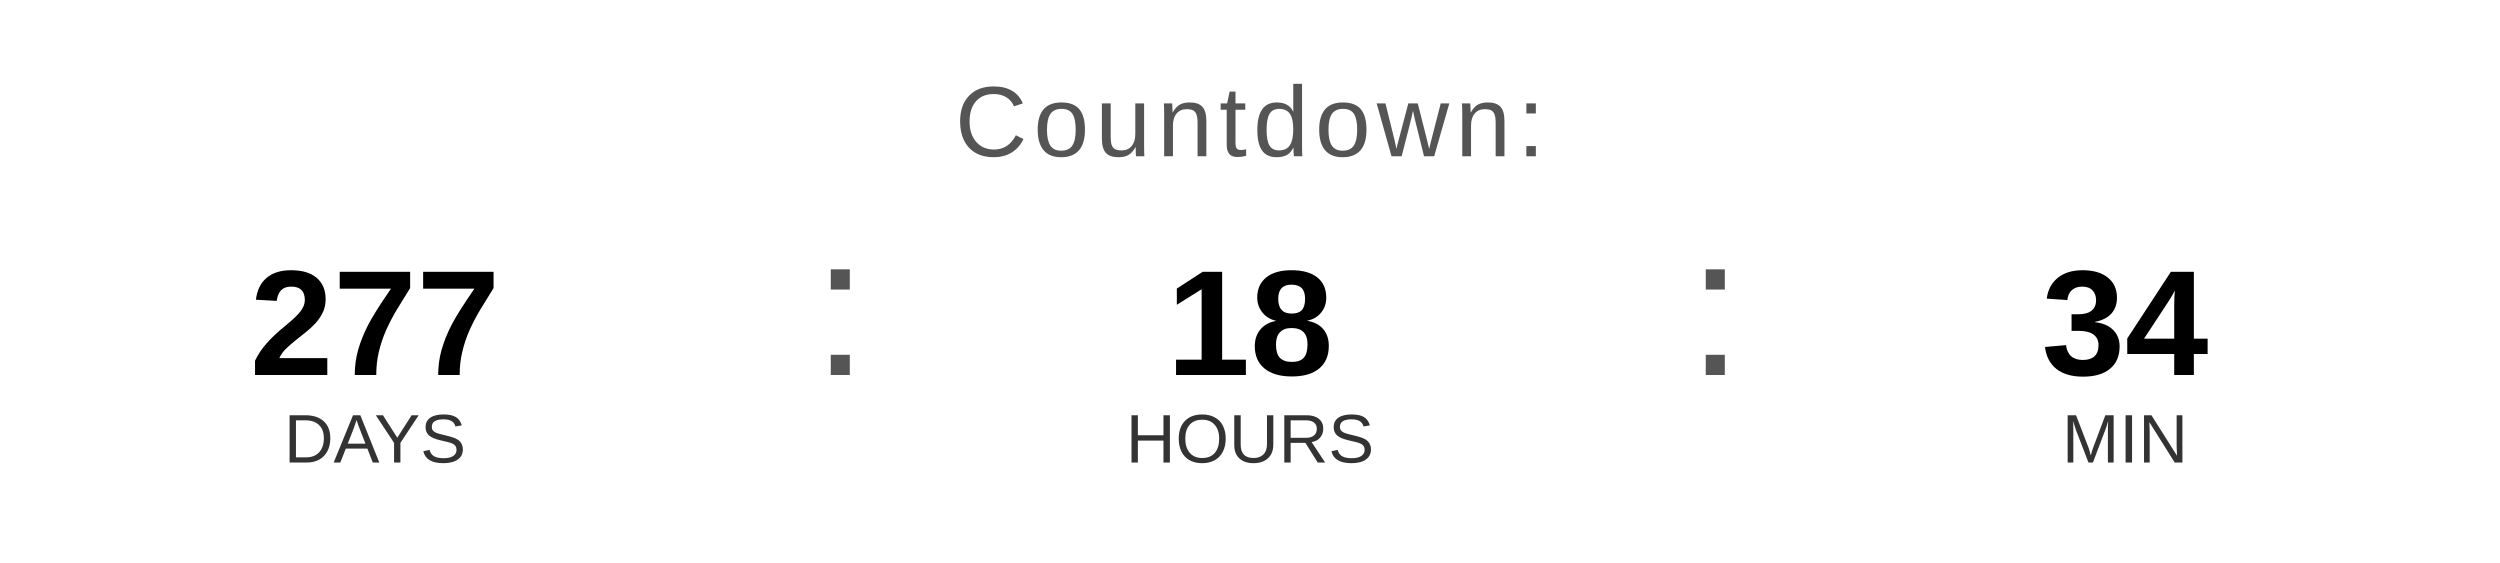
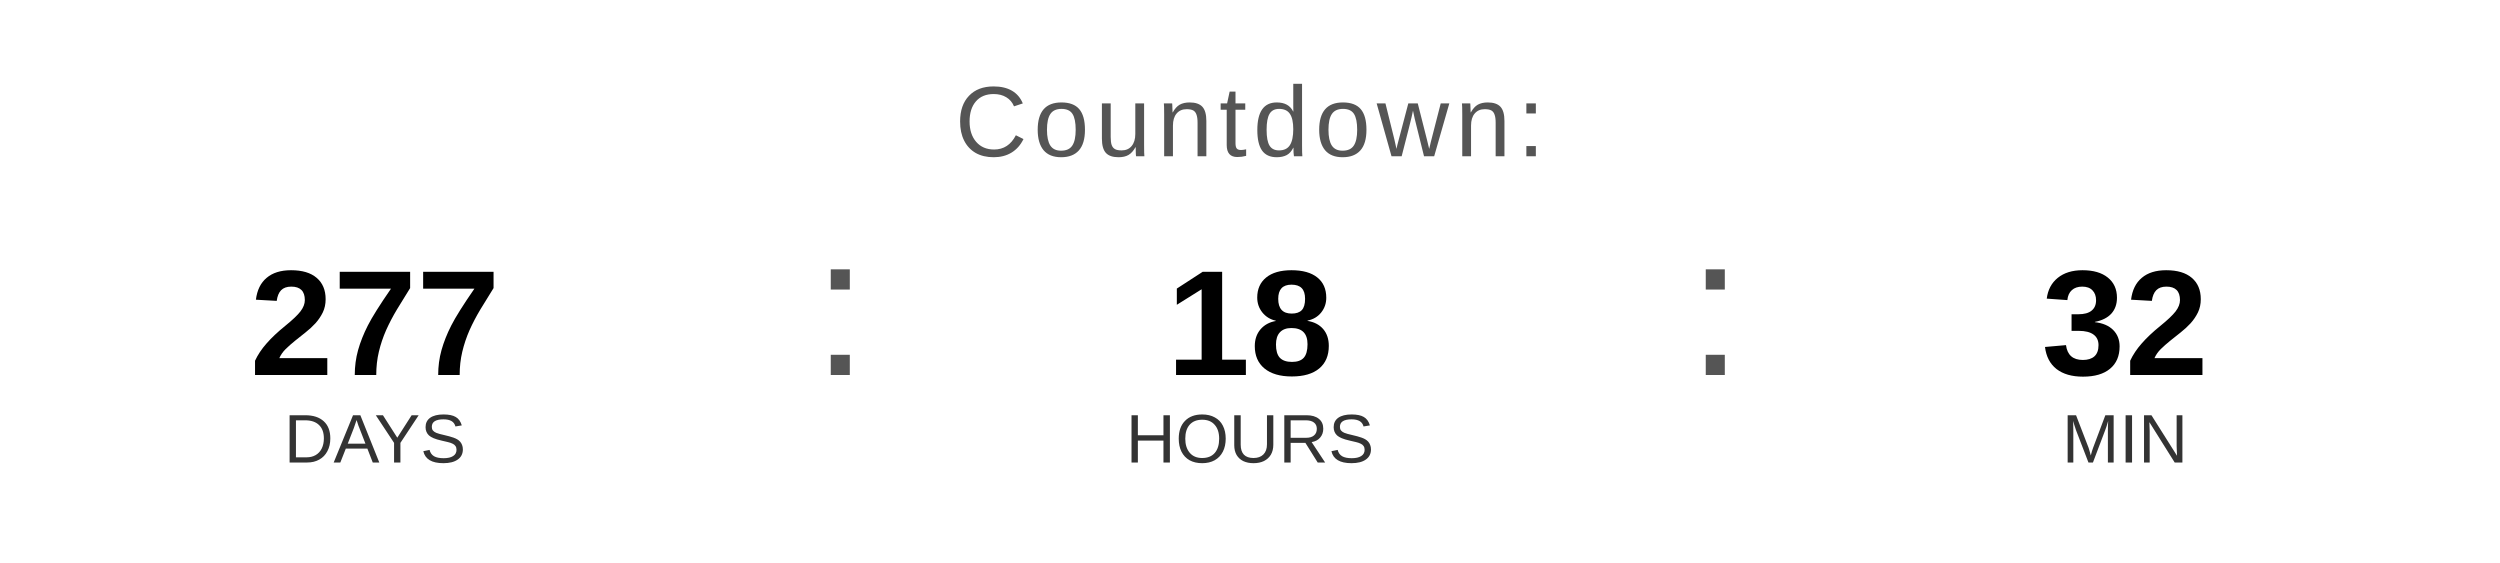
<svg xmlns="http://www.w3.org/2000/svg" width="400" height="90" viewBox="0 0 400 90">
  <text x="200" y="25" font-family="Arial, Helvetica, sans-serif" font-size="16" fill="#555555" text-anchor="middle" letter-spacing="1">
    Countdown:
  </text>
  <text x="60" y="60" font-family="Arial, Helvetica, sans-serif" font-size="24" font-weight="bold" fill="#000000" text-anchor="middle">277</text>
  <text x="60" y="74" font-family="Arial, Helvetica, sans-serif" font-size="11" fill="#333333" text-anchor="middle">DAYS</text>
  <text x="130" y="60" font-family="Arial, sans-serif" font-size="32" fill="#555555">:</text>
  <text x="200" y="60" font-family="Arial, Helvetica, sans-serif" font-size="24" font-weight="bold" fill="#000000" text-anchor="middle">18</text>
  <text x="200" y="74" font-family="Arial, Helvetica, sans-serif" font-size="11" fill="#333333" text-anchor="middle">HOURS</text>
  <text x="270" y="60" font-family="Arial, sans-serif" font-size="32" fill="#555555">:</text>
-   <text x="340" y="60" font-family="Arial, Helvetica, sans-serif" font-size="24" font-weight="bold" fill="#000000" text-anchor="middle">34</text>
+   <text x="340" y="60" font-family="Arial, Helvetica, sans-serif" font-size="24" font-weight="bold" fill="#000000" text-anchor="middle">32</text>
  <text x="340" y="74" font-family="Arial, Helvetica, sans-serif" font-size="11" fill="#333333" text-anchor="middle">MIN</text>
</svg>
